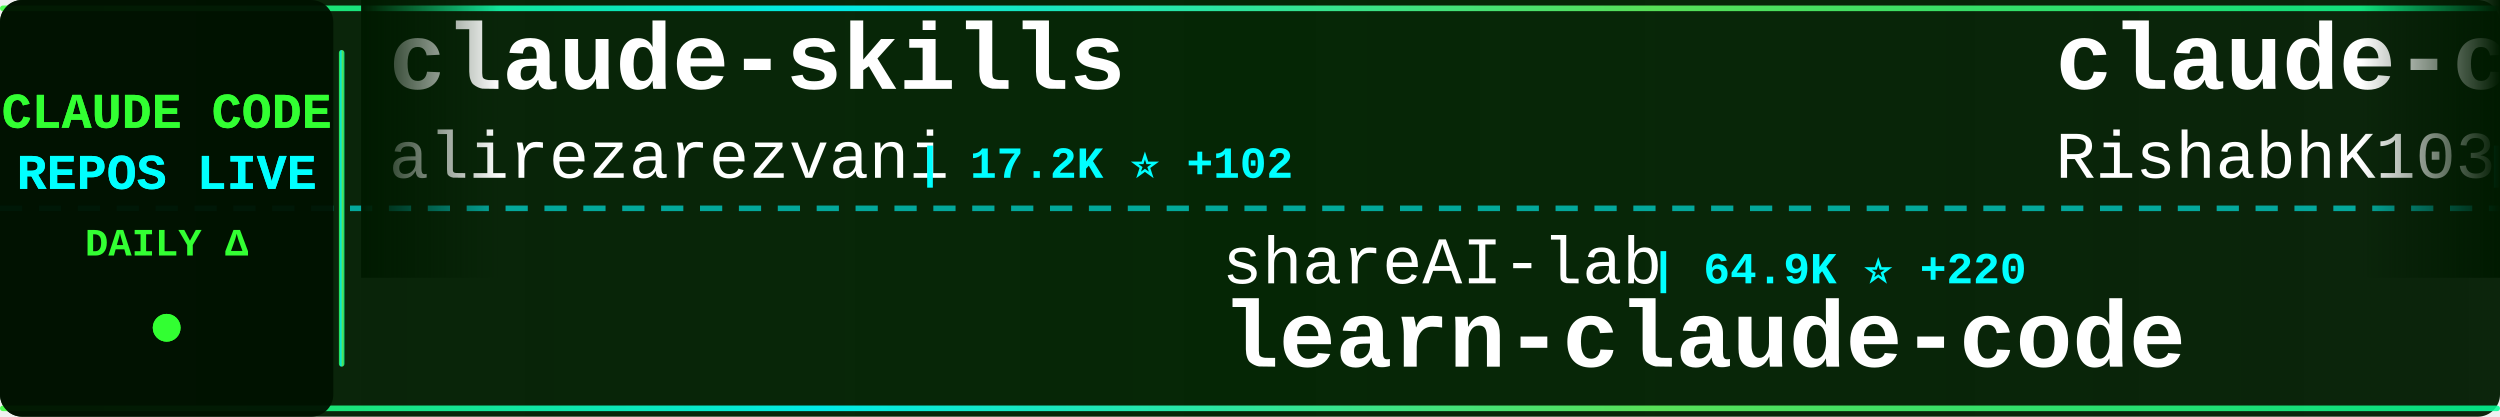
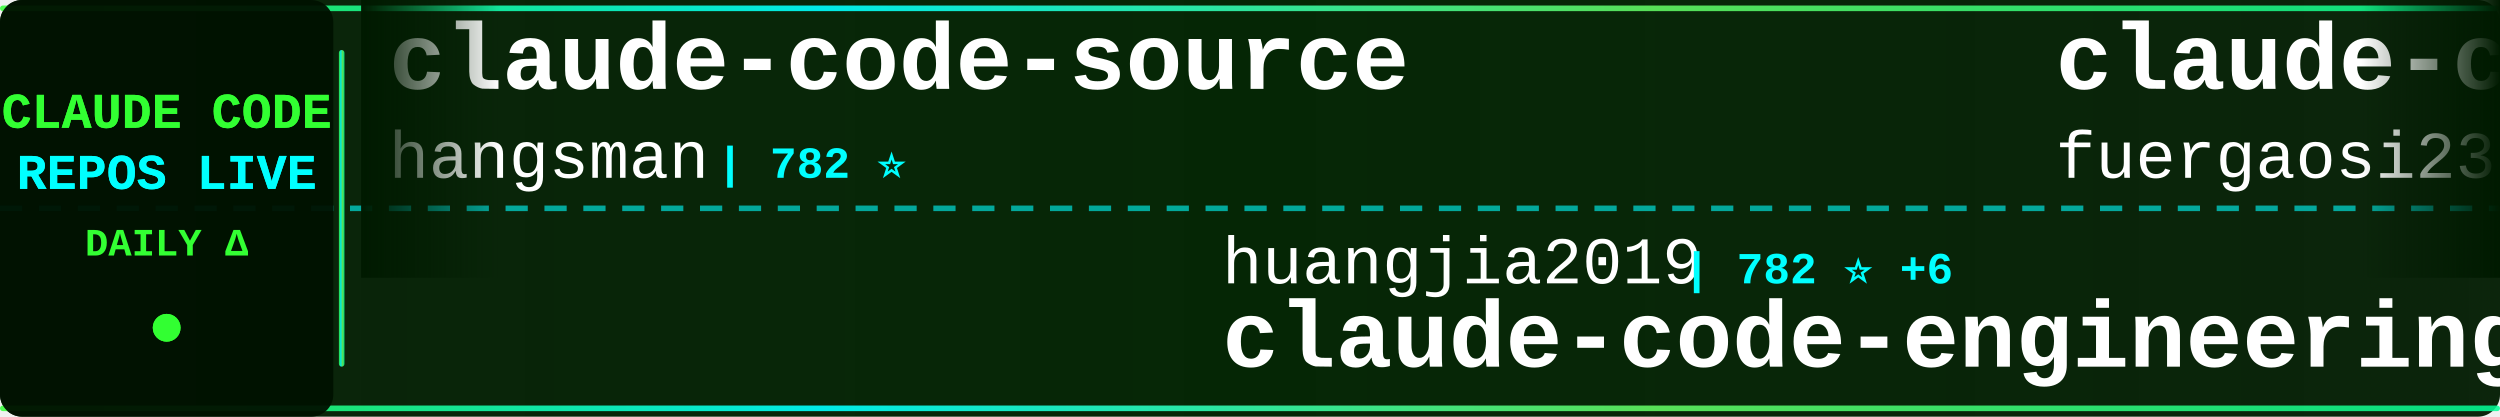
<svg xmlns="http://www.w3.org/2000/svg" width="900" height="150">
  <defs>
    <linearGradient id="tickerBg" x1="0%" y1="0%" x2="100%" y2="0%">
      <stop offset="0%" style="stop-color:#001a00;stop-opacity:0.95" />
      <stop offset="50%" style="stop-color:#002200;stop-opacity:0.98" />
      <stop offset="100%" style="stop-color:#001a00;stop-opacity:0.95" />
    </linearGradient>
    <linearGradient id="borderGrad" x1="0%" y1="0%" x2="100%" y2="0%">
      <stop offset="0%" style="stop-color:#33ff33;stop-opacity:0.85">
        <animate attributeName="stop-opacity" values="0.85;1;0.85" dur="2s" repeatCount="indefinite" />
      </stop>
      <stop offset="33%" style="stop-color:#00ffff;stop-opacity:0.9">
        <animate attributeName="stop-opacity" values="0.9;1;0.9" dur="2.2s" repeatCount="indefinite" />
      </stop>
      <stop offset="66%" style="stop-color:#66ff66;stop-opacity:0.85">
        <animate attributeName="stop-opacity" values="0.85;1;0.85" dur="1.8s" repeatCount="indefinite" />
      </stop>
      <stop offset="100%" style="stop-color:#00ff99;stop-opacity:0.85">
        <animate attributeName="stop-opacity" values="0.85;1;0.85" dur="2s" repeatCount="indefinite" />
      </stop>
    </linearGradient>
    <filter id="textGlow">
      <feGaussianBlur stdDeviation="0.1" result="coloredBlur" />
      <feMerge>
        <feMergeNode in="coloredBlur" />
        <feMergeNode in="SourceGraphic" />
      </feMerge>
    </filter>
    <filter id="metricGlow">
      <feGaussianBlur stdDeviation="0.2" result="coloredBlur" />
      <feMerge>
        <feMergeNode in="coloredBlur" />
        <feMergeNode in="SourceGraphic" />
      </feMerge>
    </filter>
    <linearGradient id="leftFade" x1="0%" y1="0%" x2="100%" y2="0%">
      <stop offset="0%" style="stop-color:#001a00;stop-opacity:1" />
      <stop offset="100%" style="stop-color:#001a00;stop-opacity:0" />
    </linearGradient>
    <linearGradient id="rightFade" x1="0%" y1="0%" x2="100%" y2="0%">
      <stop offset="0%" style="stop-color:#001a00;stop-opacity:0" />
      <stop offset="100%" style="stop-color:#001a00;stop-opacity:1" />
    </linearGradient>
  </defs>
  <rect width="900" height="150" fill="url(#tickerBg)" rx="8" />
  <rect x="0" y="2" width="900" height="2" fill="url(#borderGrad)" rx="1" />
  <rect x="0" y="146" width="900" height="2" fill="url(#borderGrad)" rx="1" />
  <line x1="0" y1="75" x2="900" y2="75" stroke="#00ffff" stroke-width="2" stroke-dasharray="8 6" opacity="0.6" />
  <rect x="0" y="0" width="120" height="150" fill="#001100" opacity="0.95" rx="8" />
  <text x="60" y="46" font-family="'Courier New', monospace" font-size="18" font-weight="bold" fill="#33ff33" text-anchor="middle" filter="url(#textGlow)">
    CLAUDE CODE
  </text>
  <text x="60" y="68" font-family="'Courier New', monospace" font-size="18" font-weight="bold" fill="#00ffff" text-anchor="middle" filter="url(#textGlow)">
    REPOS LIVE
  </text>
  <text x="60" y="92" font-family="'Courier New', monospace" font-size="14" font-weight="bold" fill="#33ff33" text-anchor="middle">
    DAILY Δ
  </text>
  <circle cx="60" cy="118" r="5" fill="#33ff33" filter="url(#metricGlow)">
    <animate attributeName="r" values="4;6;4" dur="1.5s" repeatCount="indefinite" />
    <animate attributeName="opacity" values="0.6;1;0.6" dur="1.5s" repeatCount="indefinite" />
  </circle>
  <rect x="122" y="18" width="2" height="114" fill="url(#borderGrad)" rx="1" />
  <clipPath id="tickerClip">
    <rect x="130" y="0" width="770" height="150" />
  </clipPath>
  <g clip-path="url(#tickerClip)">
    <g id="tickerItems">
      <animateTransform attributeName="transform" attributeType="XML" type="translate" from="0 0" to="-3000 0" dur="54s" repeatCount="indefinite" />
      <g transform="translate(0, 0)">
-         <text x="140" y="32" font-family="'Courier New', monospace" font-size="34" font-weight="bold" fill="#ffffff">claude-skills</text>
-         <text x="140" y="64" font-family="'Courier New', monospace" font-size="24" font-weight="normal" fill="#ffffff" opacity="1.0">alirezarezvani</text>
-         <text x="330" y="64" font-family="'Courier New', monospace" font-size="16" font-weight="bold" fill="#00ffff"> | 17.2K ⭐ +102</text>
+         <text x="140" y="32" font-family="'Courier New', monospace" font-size="34" font-weight="bold" fill="#ffffff">claude-code-source</text>
+         <text x="140" y="64" font-family="'Courier New', monospace" font-size="24" font-weight="normal" fill="#ffffff" opacity="1.0">hangsman</text>
+         <text x="258" y="64" font-family="'Courier New', monospace" font-size="16" font-weight="bold" fill="#00ffff"> | 782 ⭐</text>
      </g>
      <g transform="translate(300, 0)">
+         <text x="140" y="102" font-family="'Courier New', monospace" font-size="24" font-weight="normal" fill="#ffffff" opacity="1.0">huangjia2019</text>
+         <text x="306" y="102" font-family="'Courier New', monospace" font-size="16" font-weight="bold" fill="#00ffff"> | 782 ⭐ +6</text>
+         <text x="140" y="132" font-family="'Courier New', monospace" font-size="34" font-weight="bold" fill="#ffffff">claude-code-engineering</text>
+       </g>
+       <g transform="translate(600, 0)">
+         <text x="140" y="32" font-family="'Courier New', monospace" font-size="34" font-weight="bold" fill="#ffffff">claude-code-proxy</text>
+         <text x="140" y="64" font-family="'Courier New', monospace" font-size="24" font-weight="normal" fill="#ffffff" opacity="1.0">fuergaosi233</text>
+         <text x="306" y="64" font-family="'Courier New', monospace" font-size="16" font-weight="bold" fill="#00ffff"> | 2.6K ⭐ +7</text>
+       </g>
+       <g transform="translate(900, 0)">
+         <text x="140" y="102" font-family="'Courier New', monospace" font-size="24" font-weight="normal" fill="#ffffff" opacity="1.0">AICoderTudou</text>
+         <text x="306" y="102" font-family="'Courier New', monospace" font-size="16" font-weight="bold" fill="#00ffff"> | 500 ⭐</text>
+         <text x="140" y="132" font-family="'Courier New', monospace" font-size="34" font-weight="bold" fill="#ffffff">claude-code-tudou</text>
+       </g>
+       <g transform="translate(1200, 0)">
+         <text x="140" y="32" font-family="'Courier New', monospace" font-size="34" font-weight="bold" fill="#ffffff">claude-code-hooks-master...</text>
+         <text x="140" y="64" font-family="'Courier New', monospace" font-size="24" font-weight="normal" fill="#ffffff" opacity="1.0">disler</text>
+         <text x="234" y="64" font-family="'Courier New', monospace" font-size="16" font-weight="bold" fill="#00ffff"> | 3.7K ⭐</text>
+       </g>
+       <g transform="translate(1500, 0)">
+         <text x="140" y="102" font-family="'Courier New', monospace" font-size="24" font-weight="normal" fill="#ffffff" opacity="1.0">musistudio</text>
+         <text x="282" y="102" font-family="'Courier New', monospace" font-size="16" font-weight="bold" fill="#00ffff"> | 34.7K ⭐ +29</text>
+         <text x="140" y="132" font-family="'Courier New', monospace" font-size="34" font-weight="bold" fill="#ffffff">claude-code-router</text>
+       </g>
+       <g transform="translate(1800, 0)">
+         <text x="140" y="32" font-family="'Courier New', monospace" font-size="34" font-weight="bold" fill="#ffffff">claude-code</text>
+         <text x="140" y="64" font-family="'Courier New', monospace" font-size="24" font-weight="normal" fill="#ffffff" opacity="1.0">jarmuine</text>
+         <text x="258" y="64" font-family="'Courier New', monospace" font-size="16" font-weight="bold" fill="#00ffff"> | 2.2K ⭐ +3</text>
+       </g>
+       <g transform="translate(2100, 0)">
+         <text x="140" y="102" font-family="'Courier New', monospace" font-size="24" font-weight="normal" fill="#ffffff" opacity="1.0">alex000kim</text>
+         <text x="282" y="102" font-family="'Courier New', monospace" font-size="16" font-weight="bold" fill="#00ffff"> | 227 ⭐</text>
+         <text x="140" y="132" font-family="'Courier New', monospace" font-size="34" font-weight="bold" fill="#ffffff">claude-code</text>
+       </g>
+       <g transform="translate(2400, 0)">
+         <text x="140" y="32" font-family="'Courier New', monospace" font-size="34" font-weight="bold" fill="#ffffff">claude-code-showcase</text>
+         <text x="140" y="64" font-family="'Courier New', monospace" font-size="24" font-weight="normal" fill="#ffffff" opacity="1.0">ChrisWiles</text>
+         <text x="282" y="64" font-family="'Courier New', monospace" font-size="16" font-weight="bold" fill="#00ffff"> | 5.9K ⭐ +3</text>
+       </g>
+       <g transform="translate(2700, 0)">
        <text x="140" y="102" font-family="'Courier New', monospace" font-size="24" font-weight="normal" fill="#ffffff" opacity="1.0">shareAI-lab</text>
-         <text x="294" y="102" font-family="'Courier New', monospace" font-size="16" font-weight="bold" fill="#00ffff"> | 64.9K ⭐ +220</text>
+         <text x="294" y="102" font-family="'Courier New', monospace" font-size="16" font-weight="bold" fill="#00ffff"> | 65.0K ⭐ +222</text>
        <text x="140" y="132" font-family="'Courier New', monospace" font-size="34" font-weight="bold" fill="#ffffff">learn-claude-code</text>
      </g>
-       <g transform="translate(600, 0)">
-         <text x="140" y="32" font-family="'Courier New', monospace" font-size="34" font-weight="bold" fill="#ffffff">claude-code</text>
-         <text x="140" y="64" font-family="'Courier New', monospace" font-size="24" font-weight="normal" fill="#ffffff" opacity="1.0">RishabhK103</text>
-         <text x="294" y="64" font-family="'Courier New', monospace" font-size="16" font-weight="bold" fill="#00ffff"> | 88 ⭐</text>
-       </g>
-       <g transform="translate(900, 0)">
-         <text x="140" y="102" font-family="'Courier New', monospace" font-size="24" font-weight="normal" fill="#ffffff" opacity="1.0">AprilNEA</text>
-         <text x="258" y="102" font-family="'Courier New', monospace" font-size="16" font-weight="bold" fill="#00ffff"> | 383 ⭐</text>
-         <text x="140" y="132" font-family="'Courier New', monospace" font-size="34" font-weight="bold" fill="#ffffff">claude-code-source</text>
-       </g>
-       <g transform="translate(1200, 0)">
-         <text x="140" y="32" font-family="'Courier New', monospace" font-size="34" font-weight="bold" fill="#ffffff">claude-code</text>
-         <text x="140" y="64" font-family="'Courier New', monospace" font-size="24" font-weight="normal" fill="#ffffff" opacity="1.0">xorespesp</text>
-         <text x="270" y="64" font-family="'Courier New', monospace" font-size="16" font-weight="bold" fill="#00ffff"> | 226 ⭐</text>
-       </g>
-       <g transform="translate(1500, 0)">
-         <text x="140" y="102" font-family="'Courier New', monospace" font-size="24" font-weight="normal" fill="#ffffff" opacity="1.0">anthropics</text>
-         <text x="282" y="102" font-family="'Courier New', monospace" font-size="16" font-weight="bold" fill="#00ffff"> | 130.4K ⭐ +290</text>
-         <text x="140" y="132" font-family="'Courier New', monospace" font-size="34" font-weight="bold" fill="#ffffff">claude-code</text>
-       </g>
-       <g transform="translate(1800, 0)">
-         <text x="140" y="32" font-family="'Courier New', monospace" font-size="34" font-weight="bold" fill="#ffffff">ClaudeCode</text>
-         <text x="140" y="64" font-family="'Courier New', monospace" font-size="24" font-weight="normal" fill="#ffffff" opacity="1.0">guanshan</text>
-         <text x="258" y="64" font-family="'Courier New', monospace" font-size="16" font-weight="bold" fill="#00ffff"> | 60 ⭐</text>
-       </g>
-       <g transform="translate(2100, 0)">
-         <text x="140" y="102" font-family="'Courier New', monospace" font-size="24" font-weight="normal" fill="#ffffff" opacity="1.0">diet103</text>
-         <text x="246" y="102" font-family="'Courier New', monospace" font-size="16" font-weight="bold" fill="#00ffff"> | 9.7K ⭐ +3</text>
-         <text x="140" y="132" font-family="'Courier New', monospace" font-size="34" font-weight="bold" fill="#ffffff">claude-code-infrastructu...</text>
-       </g>
-       <g transform="translate(2400, 0)">
-         <text x="140" y="32" font-family="'Courier New', monospace" font-size="34" font-weight="bold" fill="#ffffff">claude-code</text>
-         <text x="140" y="64" font-family="'Courier New', monospace" font-size="24" font-weight="normal" fill="#ffffff" opacity="1.0">claude-code-best</text>
-         <text x="354" y="64" font-family="'Courier New', monospace" font-size="16" font-weight="bold" fill="#00ffff"> | 19.5K ⭐ +58</text>
-       </g>
-       <g transform="translate(2700, 0)">
-         <text x="140" y="102" font-family="'Courier New', monospace" font-size="24" font-weight="normal" fill="#ffffff" opacity="1.0">fuergaosi233</text>
-         <text x="306" y="102" font-family="'Courier New', monospace" font-size="16" font-weight="bold" fill="#00ffff"> | 2.6K ⭐ +5</text>
-         <text x="140" y="132" font-family="'Courier New', monospace" font-size="34" font-weight="bold" fill="#ffffff">claude-code-proxy</text>
-       </g>
      <g transform="translate(3000, 0)">
-         <text x="140" y="32" font-family="'Courier New', monospace" font-size="34" font-weight="bold" fill="#ffffff">claude-skills</text>
-         <text x="140" y="64" font-family="'Courier New', monospace" font-size="24" font-weight="normal" fill="#ffffff" opacity="1.0">alirezarezvani</text>
-         <text x="330" y="64" font-family="'Courier New', monospace" font-size="16" font-weight="bold" fill="#00ffff"> | 17.2K ⭐ +102</text>
+         <text x="140" y="32" font-family="'Courier New', monospace" font-size="34" font-weight="bold" fill="#ffffff">claude-code-source</text>
+         <text x="140" y="64" font-family="'Courier New', monospace" font-size="24" font-weight="normal" fill="#ffffff" opacity="1.0">hangsman</text>
+         <text x="258" y="64" font-family="'Courier New', monospace" font-size="16" font-weight="bold" fill="#00ffff"> | 782 ⭐</text>
      </g>
      <g transform="translate(3300, 0)">
-         <text x="140" y="102" font-family="'Courier New', monospace" font-size="24" font-weight="normal" fill="#ffffff" opacity="1.0">shareAI-lab</text>
-         <text x="294" y="102" font-family="'Courier New', monospace" font-size="16" font-weight="bold" fill="#00ffff"> | 64.9K ⭐ +220</text>
-         <text x="140" y="132" font-family="'Courier New', monospace" font-size="34" font-weight="bold" fill="#ffffff">learn-claude-code</text>
+         <text x="140" y="102" font-family="'Courier New', monospace" font-size="24" font-weight="normal" fill="#ffffff" opacity="1.0">huangjia2019</text>
+         <text x="306" y="102" font-family="'Courier New', monospace" font-size="16" font-weight="bold" fill="#00ffff"> | 782 ⭐ +6</text>
+         <text x="140" y="132" font-family="'Courier New', monospace" font-size="34" font-weight="bold" fill="#ffffff">claude-code-engineering</text>
      </g>
      <g transform="translate(3600, 0)">
-         <text x="140" y="32" font-family="'Courier New', monospace" font-size="34" font-weight="bold" fill="#ffffff">claude-code</text>
-         <text x="140" y="64" font-family="'Courier New', monospace" font-size="24" font-weight="normal" fill="#ffffff" opacity="1.0">RishabhK103</text>
-         <text x="294" y="64" font-family="'Courier New', monospace" font-size="16" font-weight="bold" fill="#00ffff"> | 88 ⭐</text>
+         <text x="140" y="32" font-family="'Courier New', monospace" font-size="34" font-weight="bold" fill="#ffffff">claude-code-proxy</text>
+         <text x="140" y="64" font-family="'Courier New', monospace" font-size="24" font-weight="normal" fill="#ffffff" opacity="1.0">fuergaosi233</text>
+         <text x="306" y="64" font-family="'Courier New', monospace" font-size="16" font-weight="bold" fill="#00ffff"> | 2.6K ⭐ +7</text>
      </g>
      <g transform="translate(3900, 0)">
-         <text x="140" y="102" font-family="'Courier New', monospace" font-size="24" font-weight="normal" fill="#ffffff" opacity="1.0">AprilNEA</text>
-         <text x="258" y="102" font-family="'Courier New', monospace" font-size="16" font-weight="bold" fill="#00ffff"> | 383 ⭐</text>
-         <text x="140" y="132" font-family="'Courier New', monospace" font-size="34" font-weight="bold" fill="#ffffff">claude-code-source</text>
+         <text x="140" y="102" font-family="'Courier New', monospace" font-size="24" font-weight="normal" fill="#ffffff" opacity="1.0">AICoderTudou</text>
+         <text x="306" y="102" font-family="'Courier New', monospace" font-size="16" font-weight="bold" fill="#00ffff"> | 500 ⭐</text>
+         <text x="140" y="132" font-family="'Courier New', monospace" font-size="34" font-weight="bold" fill="#ffffff">claude-code-tudou</text>
      </g>
    </g>
  </g>
  <rect x="130" y="0" width="50" height="100" fill="url(#leftFade)" />
  <rect x="850" y="0" width="50" height="100" fill="url(#rightFade)" />
</svg>
